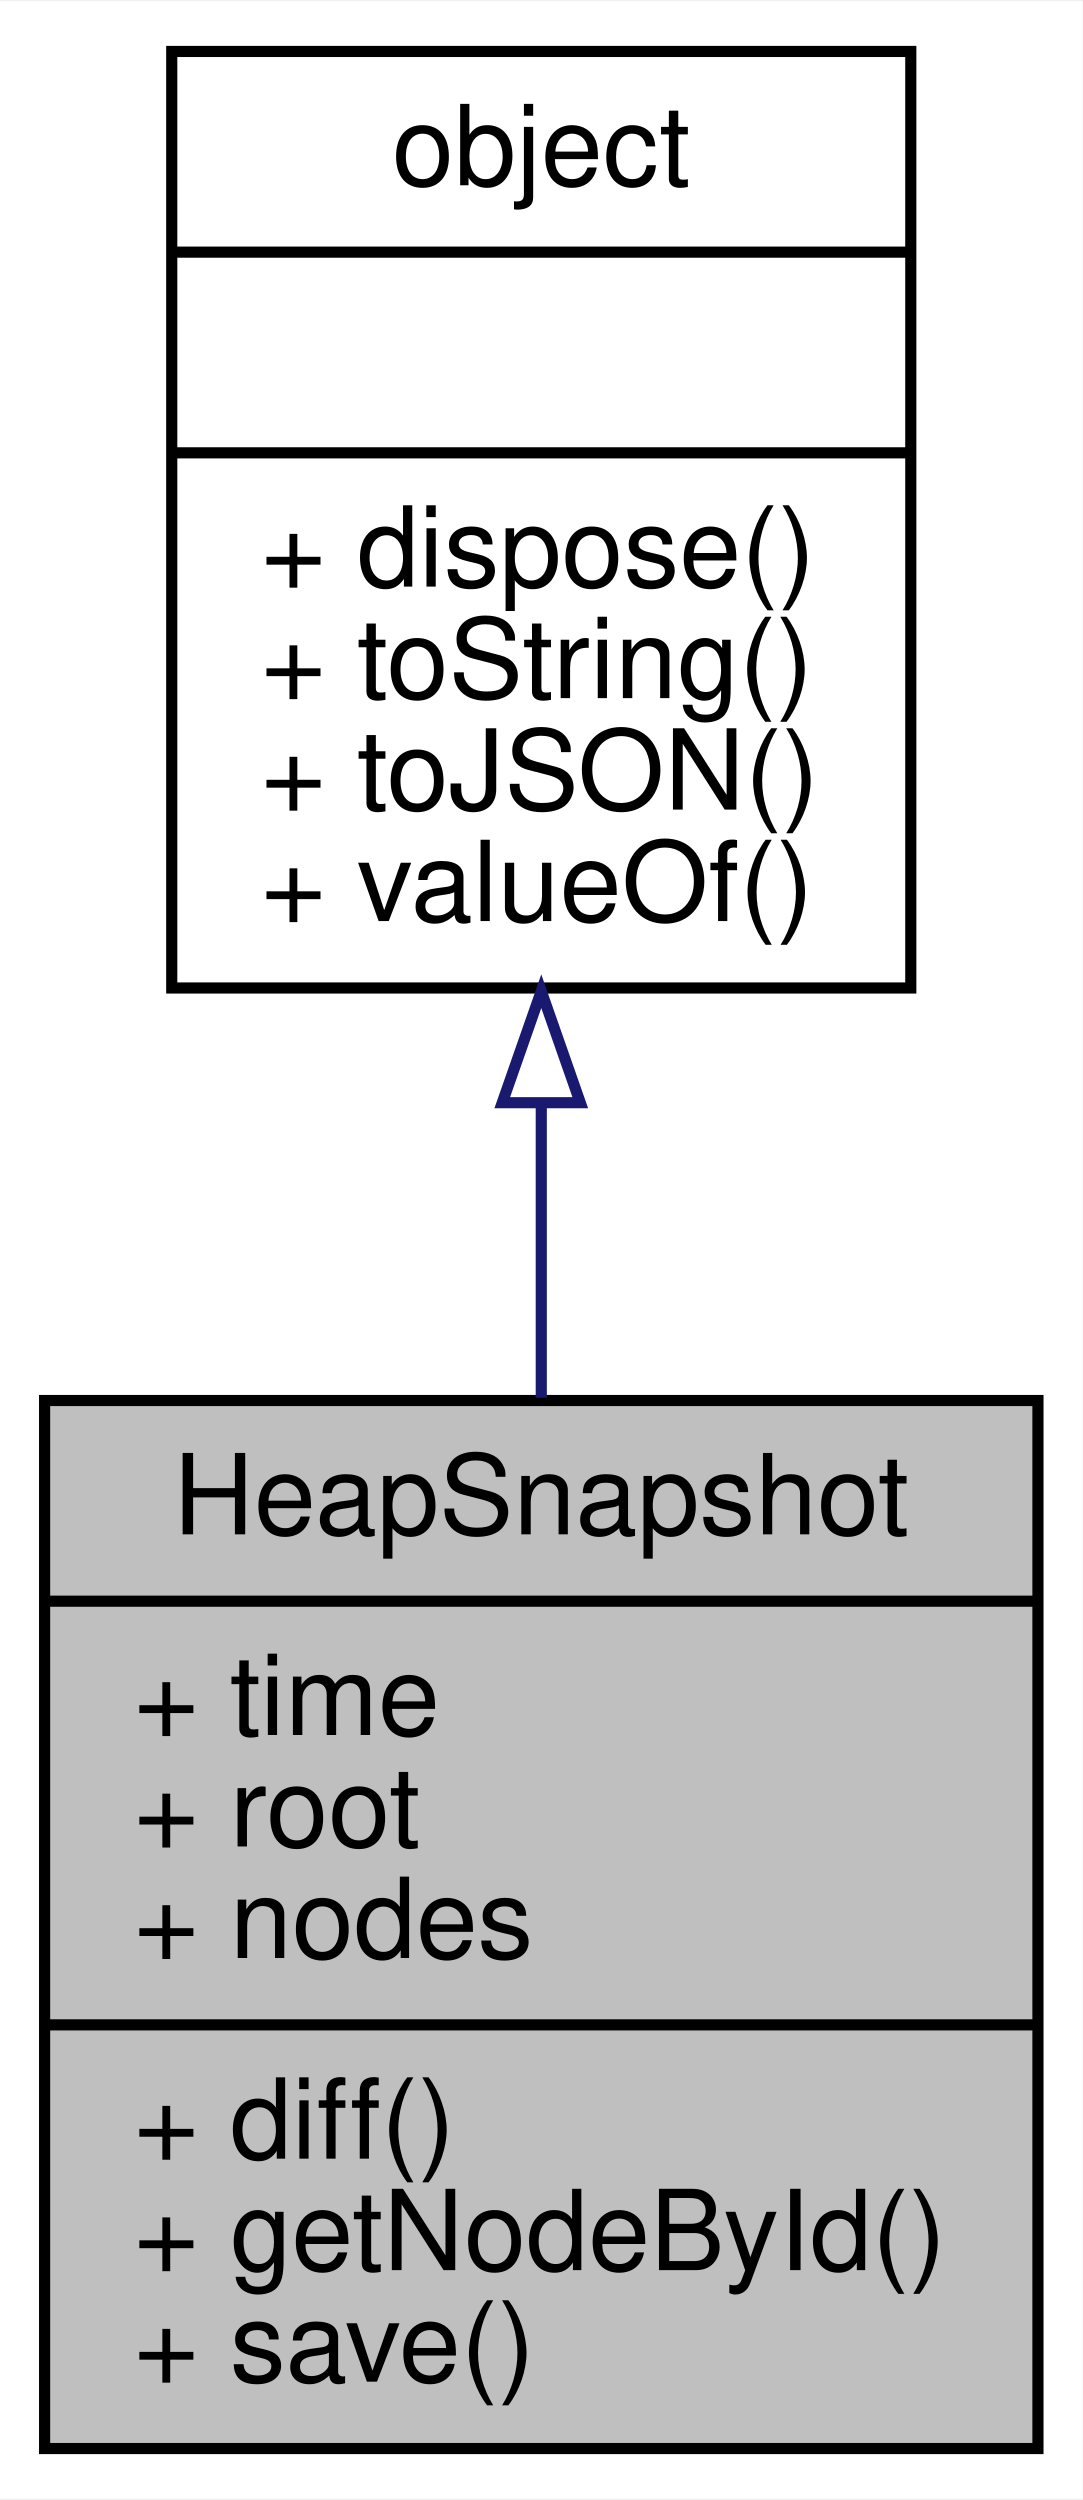
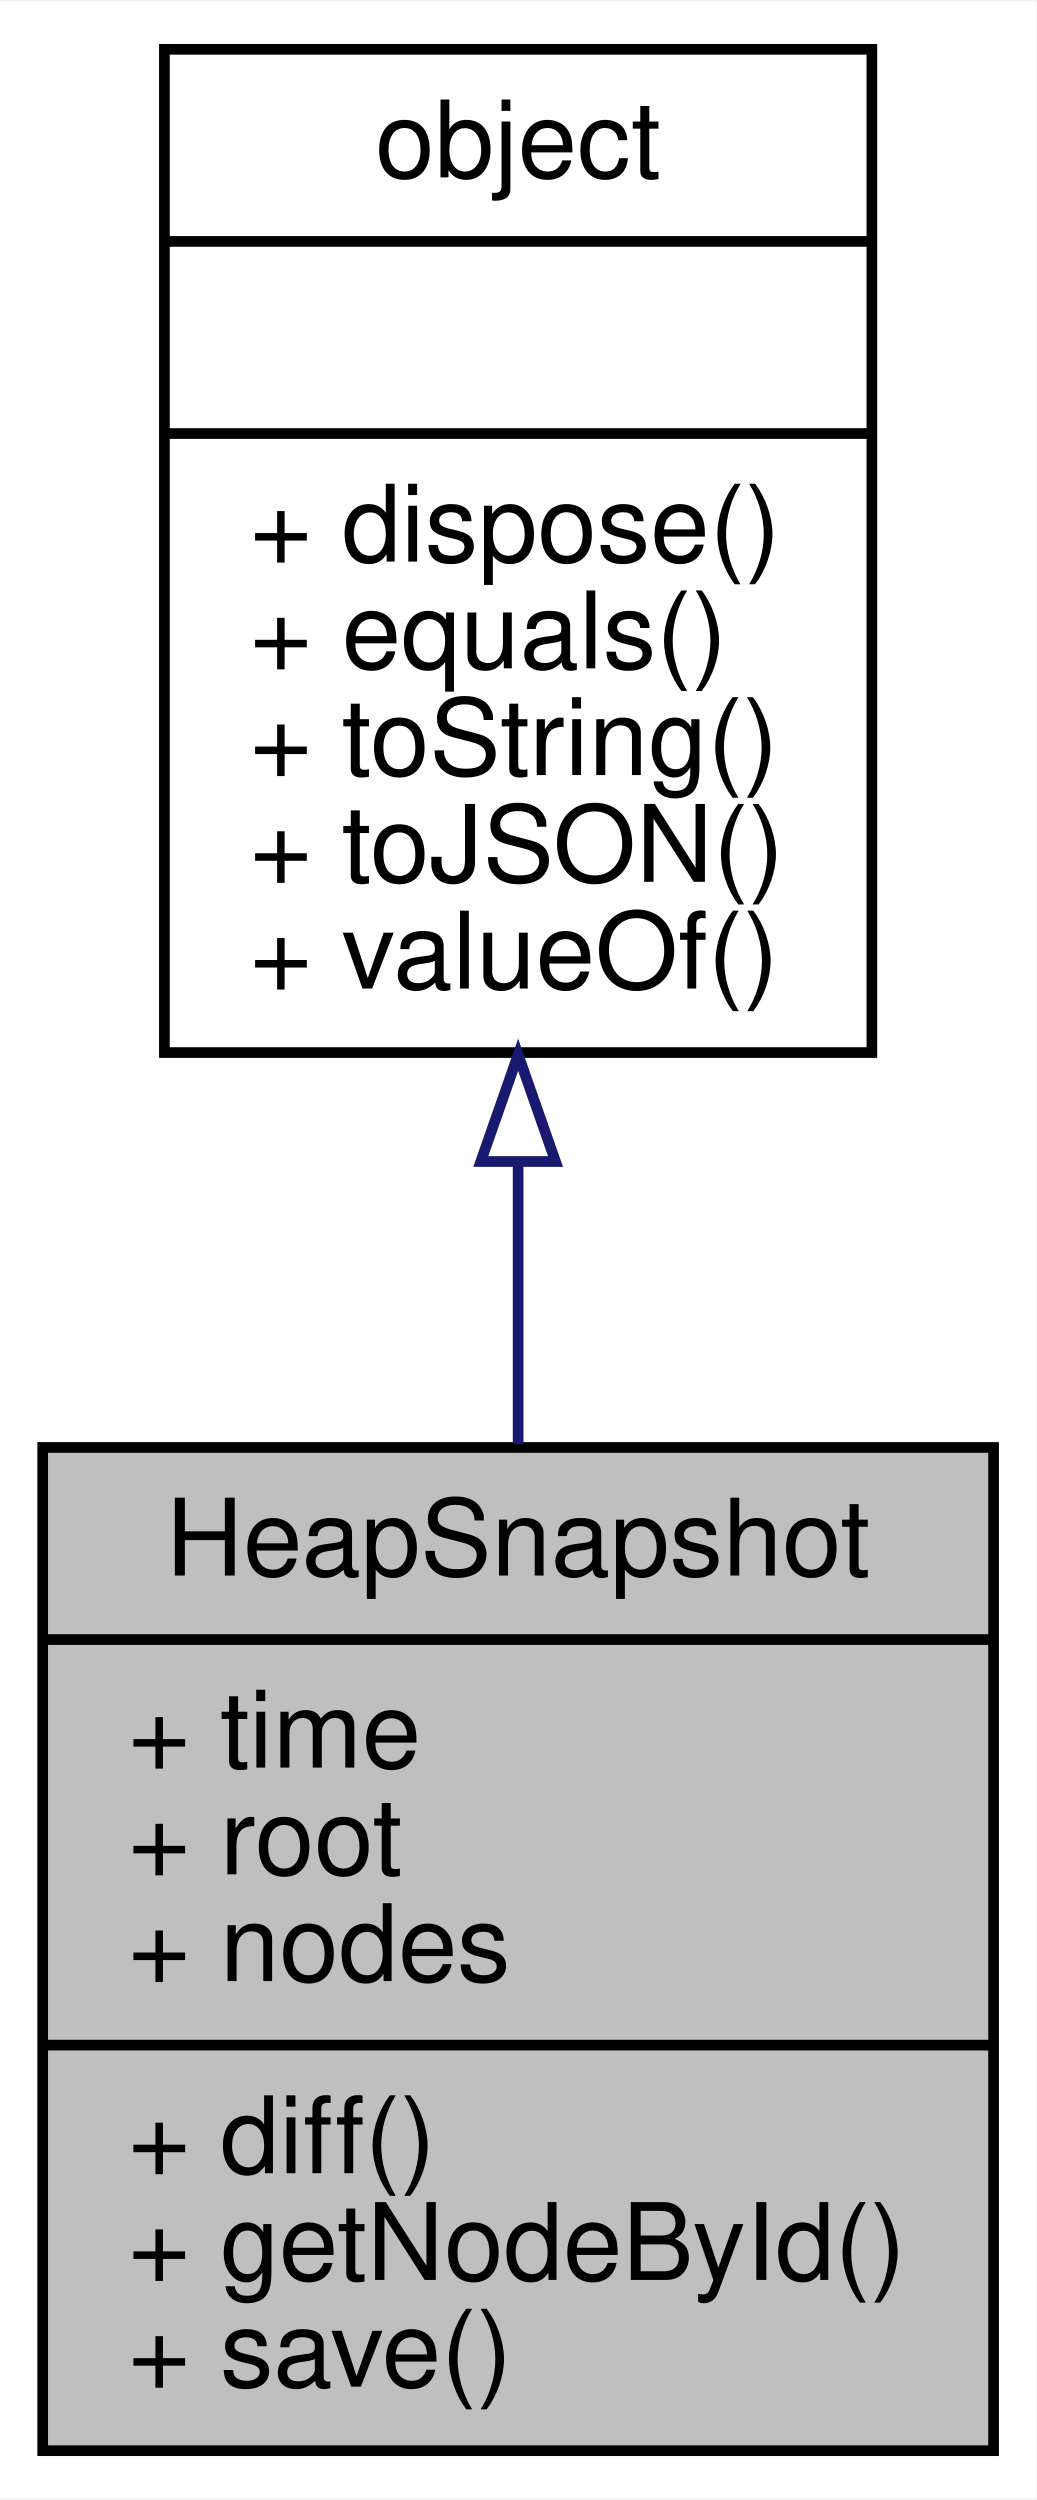
- <svg xmlns="http://www.w3.org/2000/svg" xmlns:xlink="http://www.w3.org/1999/xlink" width="97pt" height="224pt" viewBox="0.00 0.00 97.10 224.00">
-   <g id="graph0" class="graph" transform="scale(1 1) rotate(0) translate(4 220)">
-     <polygon fill="white" stroke="none" points="-4,4 -4,-220 93.096,-220 93.096,4 -4,4" />
+ <svg xmlns="http://www.w3.org/2000/svg" xmlns:xlink="http://www.w3.org/1999/xlink" width="97pt" height="234pt" viewBox="0.00 0.00 97.10 234.00">
+   <g id="graph0" class="graph" transform="scale(1 1) rotate(0) translate(4 230)">
+     <polygon fill="white" stroke="none" points="-4,4 -4,-230 93.096,-230 93.096,4 -4,4" />
    <g id="node1" class="node">
      <polygon fill="#bfbfbf" stroke="black" points="0,-0.5 0,-94.5 89.096,-94.5 89.096,-0.5 0,-0.5" />
      <text text-anchor="middle" x="44.548" y="-82.5" font-family="Helvetica,sans-Serif" font-size="10.00">HeapSnapshot</text>
      <polyline fill="none" stroke="black" points="0,-76.5 89.096,-76.5 " />
      <text text-anchor="start" x="8" y="-64.5" font-family="Helvetica,sans-Serif" font-size="10.00">+ time</text>
      <text text-anchor="start" x="8" y="-54.5" font-family="Helvetica,sans-Serif" font-size="10.00">+ root</text>
      <text text-anchor="start" x="8" y="-44.5" font-family="Helvetica,sans-Serif" font-size="10.00">+ nodes</text>
      <polyline fill="none" stroke="black" points="0,-38.5 89.096,-38.5 " />
      <text text-anchor="start" x="8" y="-26.5" font-family="Helvetica,sans-Serif" font-size="10.00">+ diff()</text>
      <text text-anchor="start" x="8" y="-16.5" font-family="Helvetica,sans-Serif" font-size="10.00">+ getNodeById()</text>
      <text text-anchor="start" x="8" y="-6.5" font-family="Helvetica,sans-Serif" font-size="10.00">+ save()</text>
    </g>
    <g id="node2" class="node">
      <g id="a_node2">
        <a xlink:href="../../db/d38/interfaceobject.html" target="_top" xlink:title="基础对象，所有对象均继承于此 ">
-           <polygon fill="white" stroke="black" points="11.404,-131.5 11.404,-215.5 77.692,-215.5 77.692,-131.5 11.404,-131.5" />
-           <text text-anchor="middle" x="44.548" y="-203.5" font-family="Helvetica,sans-Serif" font-size="10.00">object</text>
-           <polyline fill="none" stroke="black" points="11.404,-197.5 77.692,-197.5 " />
-           <text text-anchor="middle" x="44.548" y="-185.5" font-family="Helvetica,sans-Serif" font-size="10.00"> </text>
-           <polyline fill="none" stroke="black" points="11.404,-179.5 77.692,-179.5 " />
-           <text text-anchor="start" x="19.404" y="-167.5" font-family="Helvetica,sans-Serif" font-size="10.00">+ dispose()</text>
+           <polygon fill="white" stroke="black" points="11.404,-131.5 11.404,-225.5 77.692,-225.5 77.692,-131.5 11.404,-131.5" />
+           <text text-anchor="middle" x="44.548" y="-213.5" font-family="Helvetica,sans-Serif" font-size="10.00">object</text>
+           <polyline fill="none" stroke="black" points="11.404,-207.5 77.692,-207.5 " />
+           <text text-anchor="middle" x="44.548" y="-195.5" font-family="Helvetica,sans-Serif" font-size="10.00"> </text>
+           <polyline fill="none" stroke="black" points="11.404,-189.5 77.692,-189.5 " />
+           <text text-anchor="start" x="19.404" y="-177.5" font-family="Helvetica,sans-Serif" font-size="10.00">+ dispose()</text>
+           <text text-anchor="start" x="19.404" y="-167.5" font-family="Helvetica,sans-Serif" font-size="10.00">+ equals()</text>
          <text text-anchor="start" x="19.404" y="-157.5" font-family="Helvetica,sans-Serif" font-size="10.00">+ toString()</text>
          <text text-anchor="start" x="19.404" y="-147.5" font-family="Helvetica,sans-Serif" font-size="10.00">+ toJSON()</text>
          <text text-anchor="start" x="19.404" y="-137.5" font-family="Helvetica,sans-Serif" font-size="10.00">+ valueOf()</text>
        </a>
      </g>
    </g>
    <g id="edge1" class="edge">
-       <path fill="none" stroke="midnightblue" d="M44.548,-121.122C44.548,-112.378 44.548,-103.343 44.548,-94.742" />
-       <polygon fill="none" stroke="midnightblue" points="41.048,-121.21 44.548,-131.21 48.048,-121.21 41.048,-121.21" />
+       <path fill="none" stroke="midnightblue" d="M44.548,-121.115C44.548,-112.332 44.548,-103.344 44.548,-94.819" />
+       <polygon fill="none" stroke="midnightblue" points="41.048,-121.292 44.548,-131.292 48.048,-121.292 41.048,-121.292" />
    </g>
  </g>
</svg>
